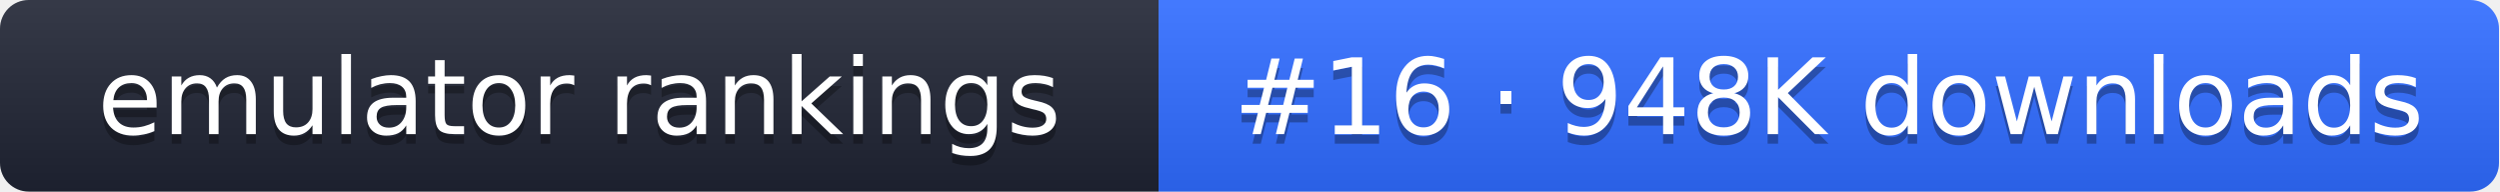
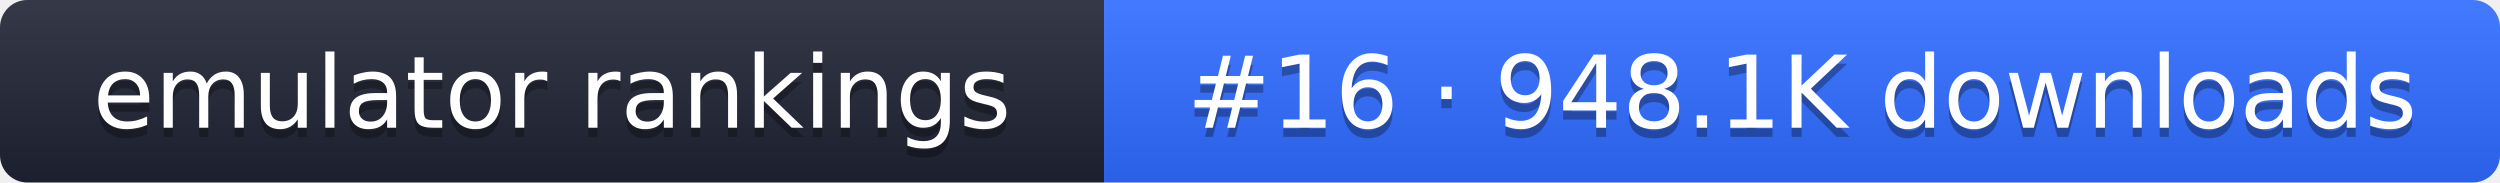
- <svg xmlns="http://www.w3.org/2000/svg" width="261" height="20" role="img" aria-label="emulator rankings: #16 · 948K downloads">
+ <svg xmlns="http://www.w3.org/2000/svg" width="274" height="20" role="img" aria-label="emulator rankings: #16 · 948.1K downloads">
  <linearGradient id="g" x2="0" y2="100%">
    <stop offset="0" stop-color="#fff" stop-opacity=".1" />
    <stop offset="1" stop-opacity=".1" />
  </linearGradient>
  <clipPath id="r">
-     <rect width="261" height="20" rx="3" fill="#fff" />
+     <rect width="274" height="20" rx="3" fill="#fff" />
  </clipPath>
  <g clip-path="url(#r)">
    <rect width="121" height="20" fill="#1f2433" />
-     <rect x="121" width="140" height="20" fill="#2f6bff" />
-     <rect width="261" height="20" fill="url(#g)" />
+     <rect x="121" width="153" height="20" fill="#2f6bff" />
+     <rect width="274" height="20" fill="url(#g)" />
  </g>
  <g fill="#fff" text-anchor="middle" font-family="Verdana,DejaVu Sans,sans-serif" font-size="11">
    <text x="60.5" y="15" fill="#010101" fill-opacity=".3">emulator rankings</text>
    <text x="60.5" y="14">emulator rankings</text>
-     <text x="191" y="15" fill="#010101" fill-opacity=".3">#16 · 948K downloads</text>
-     <text x="191" y="14">#16 · 948K downloads</text>
+     <text x="197.5" y="15" fill="#010101" fill-opacity=".3">#16 · 948.1K downloads</text>
+     <text x="197.5" y="14">#16 · 948.1K downloads</text>
  </g>
</svg>
